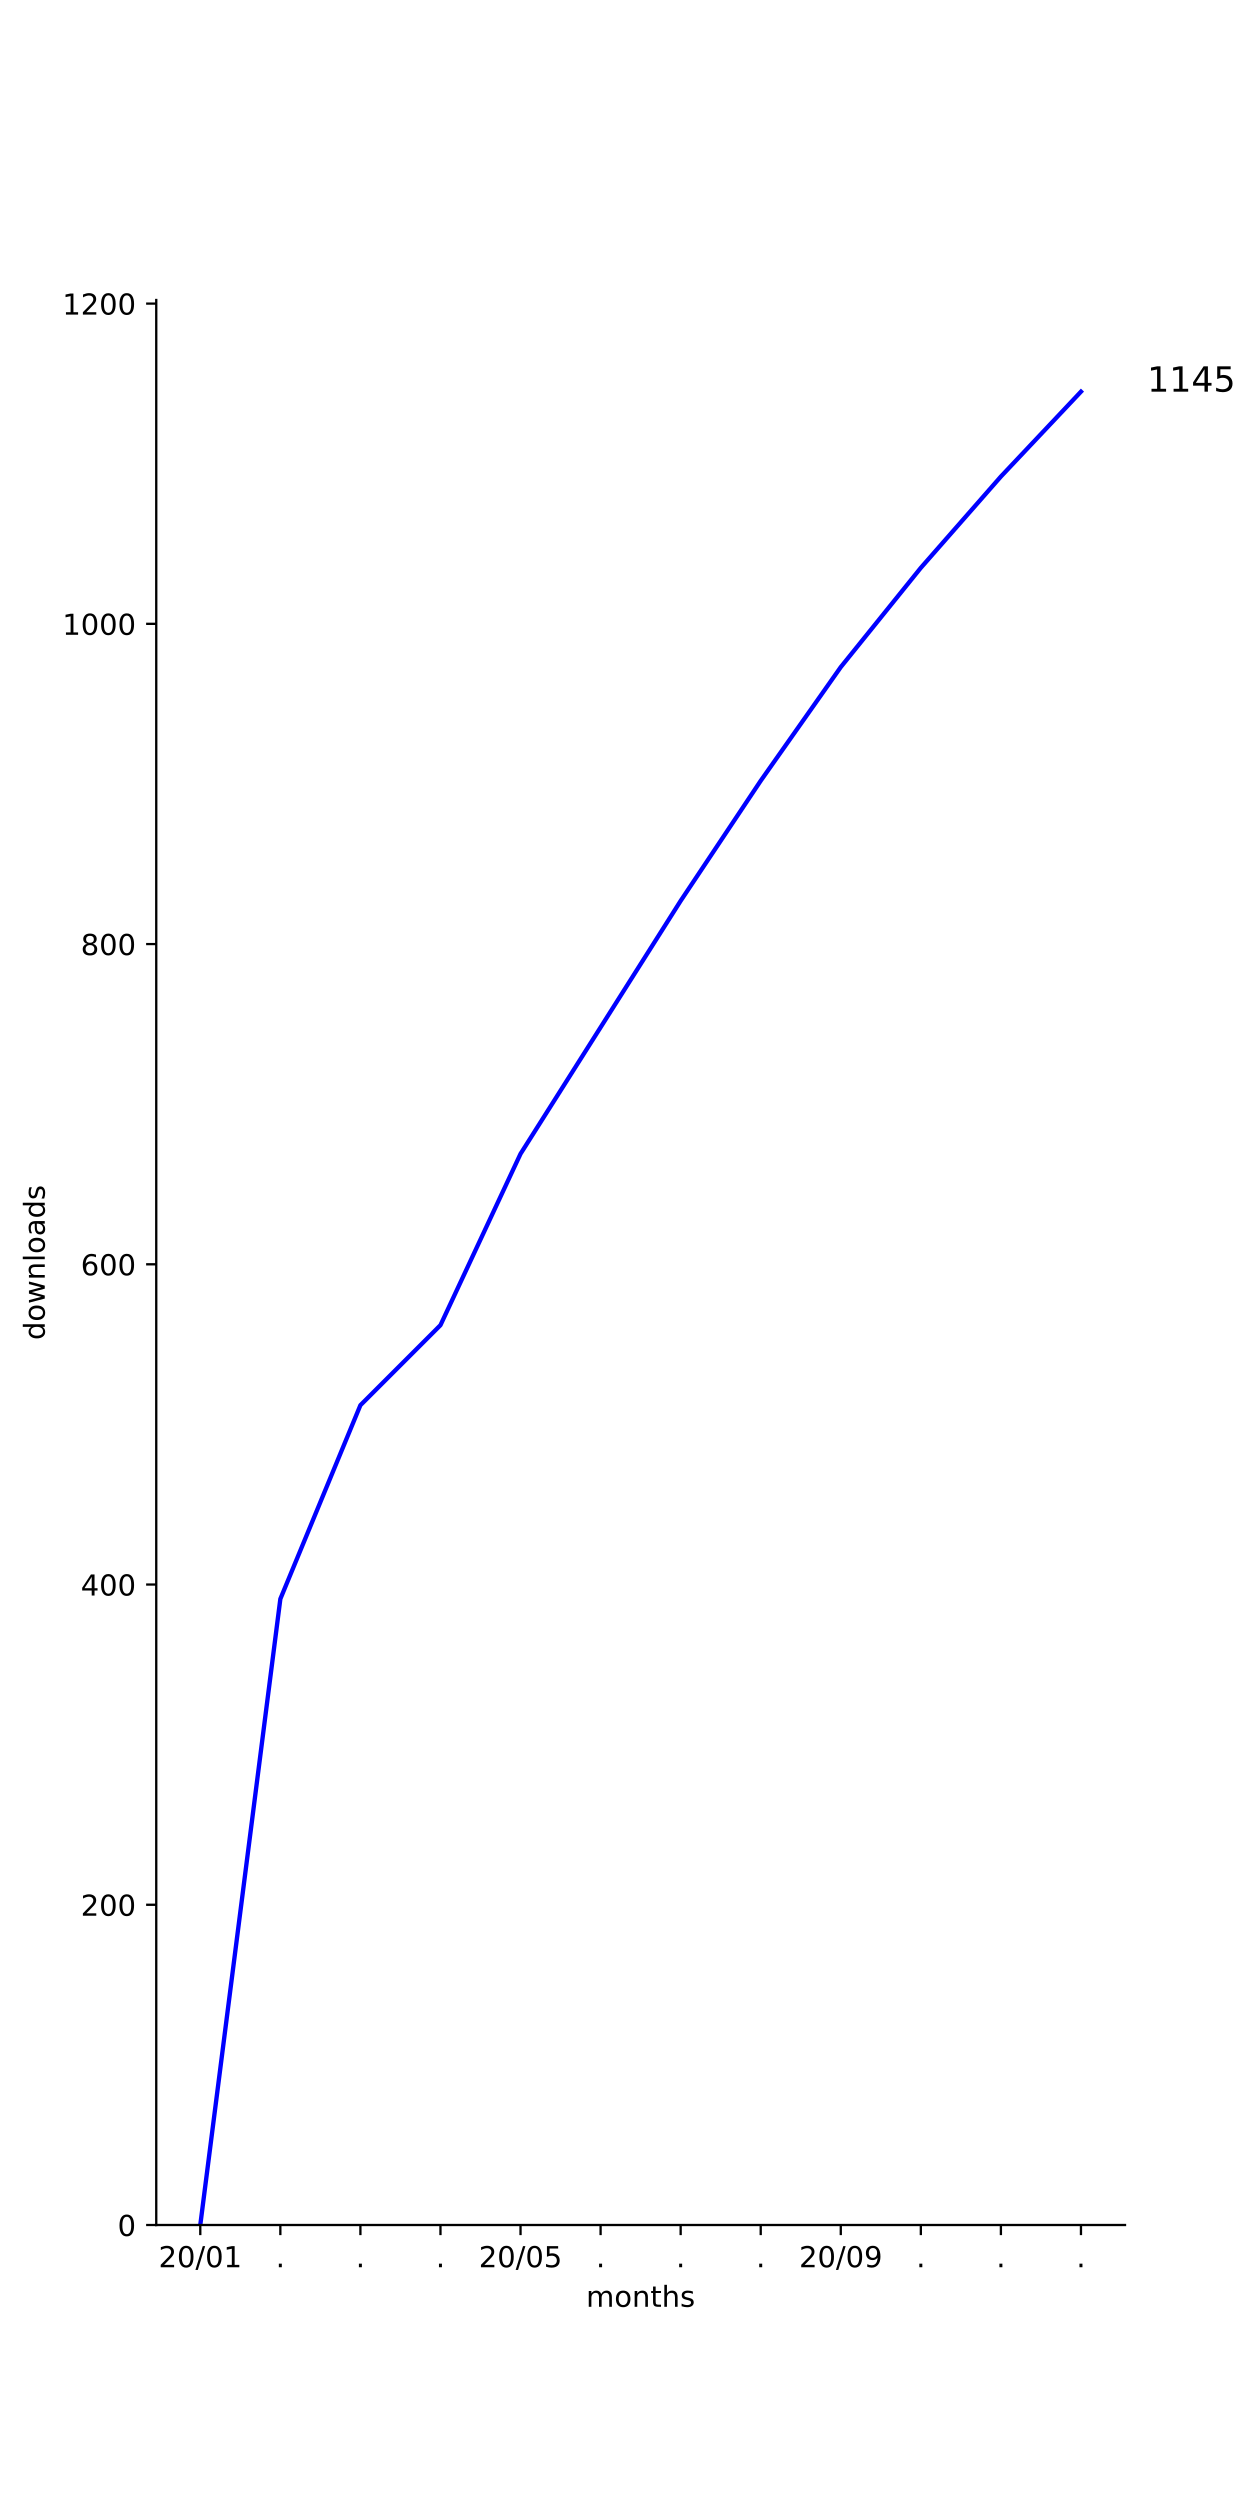
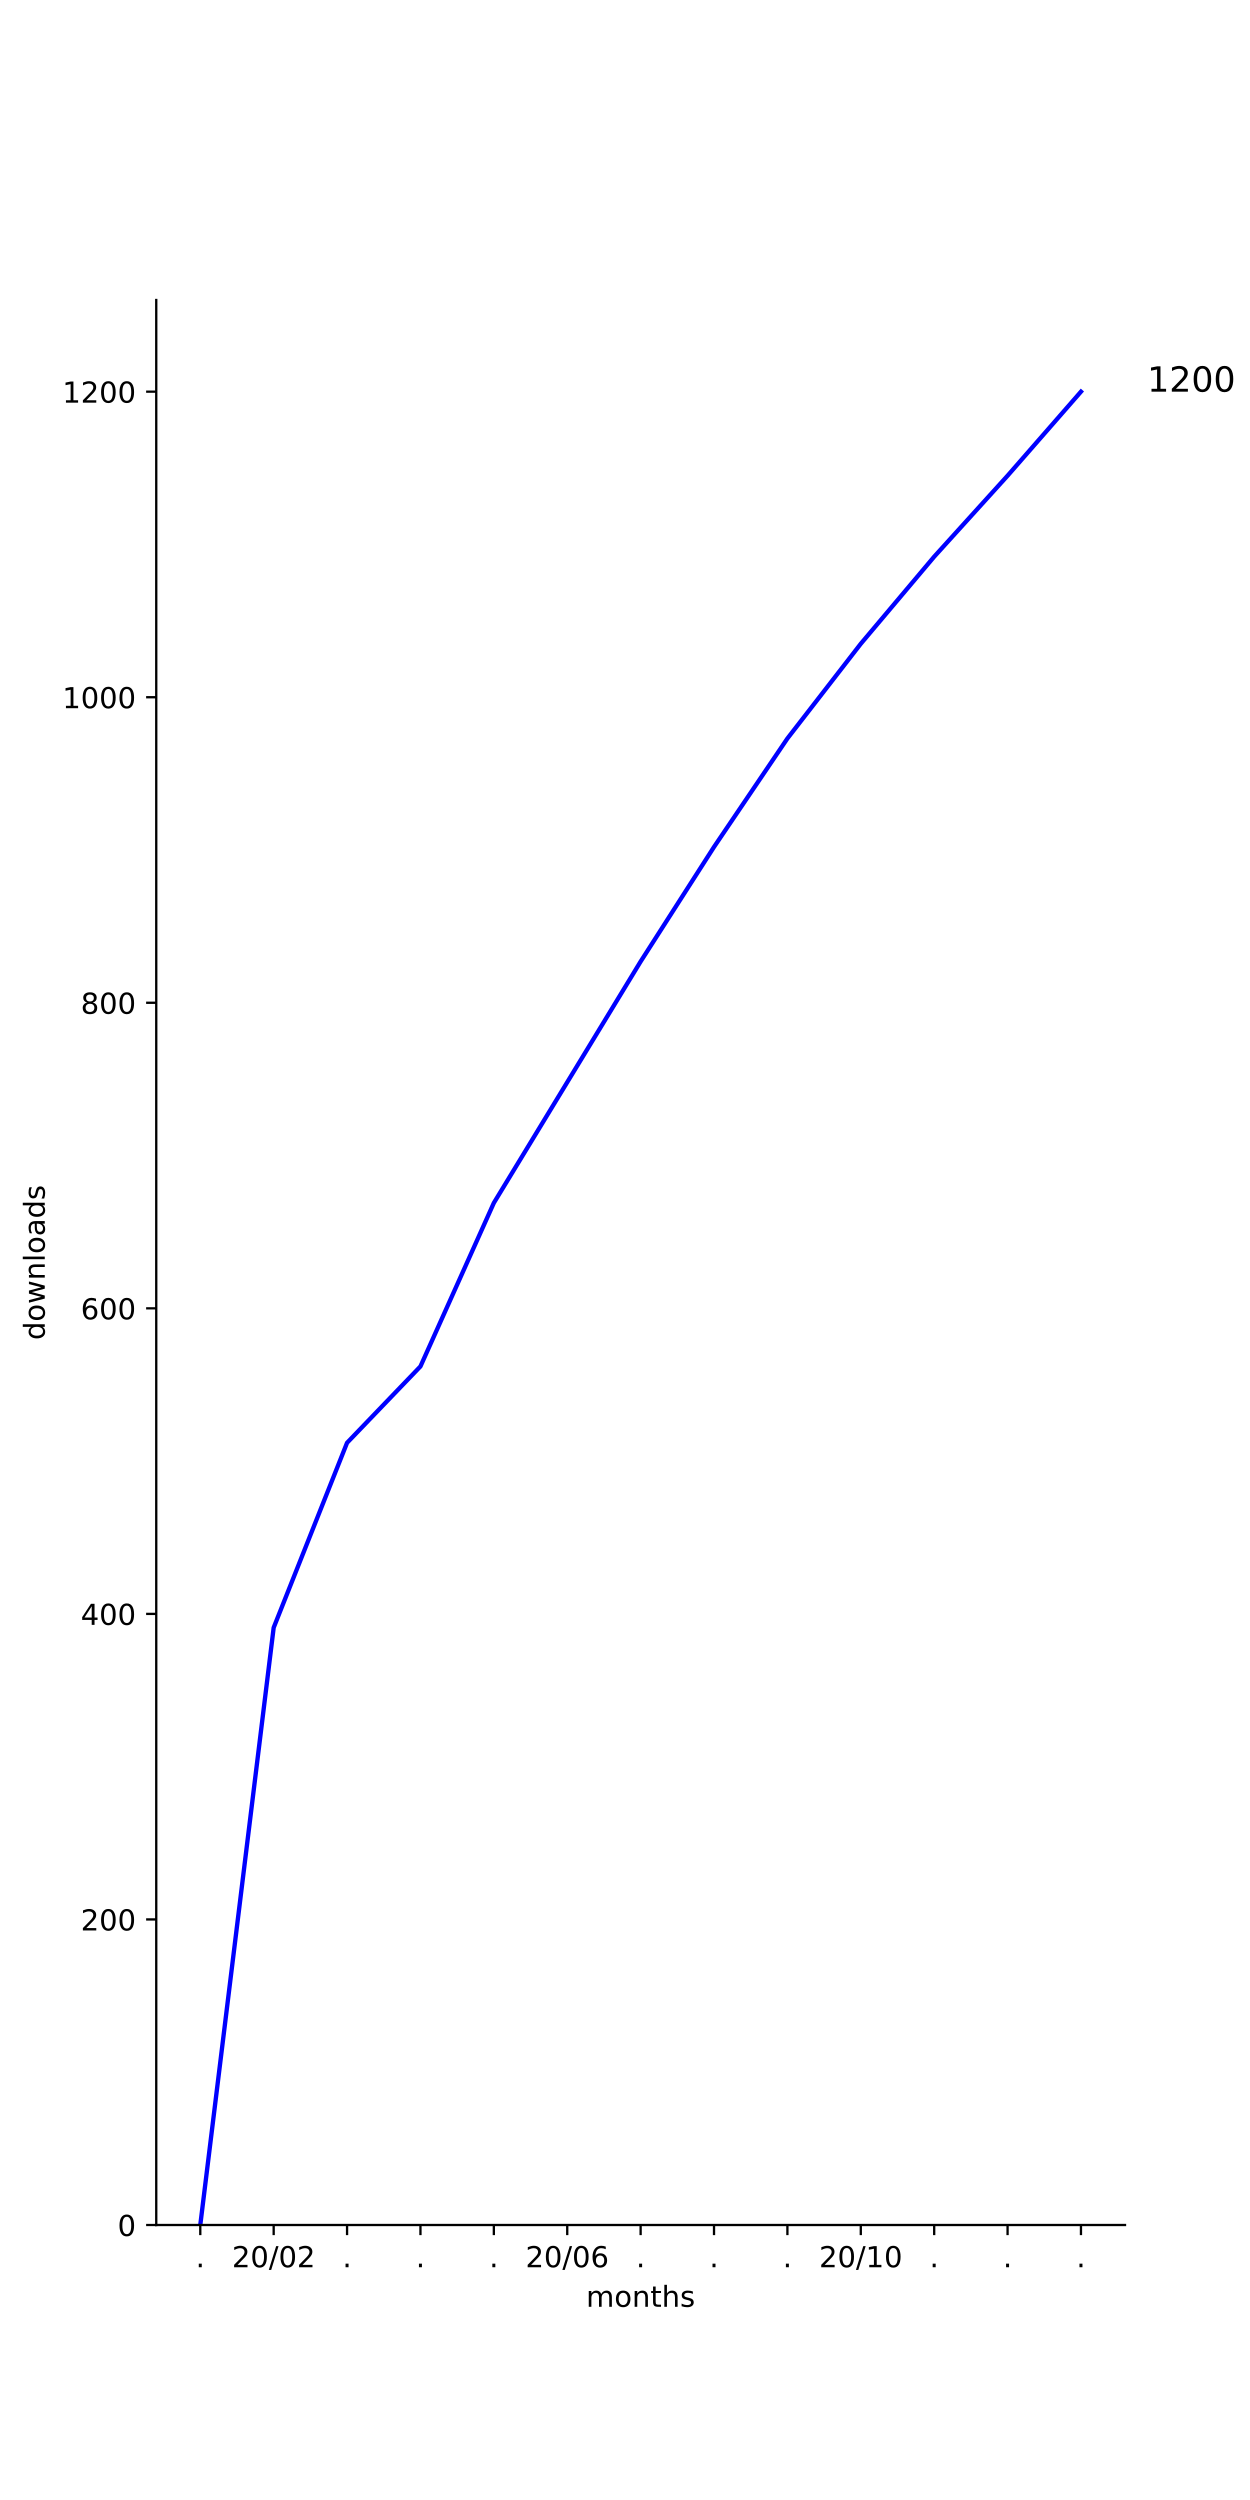
<svg xmlns="http://www.w3.org/2000/svg" xmlns:xlink="http://www.w3.org/1999/xlink" height="864pt" version="1.1" viewBox="0 0 432 864" width="432pt">
  <defs>
    <style type="text/css">
*{stroke-linecap:butt;stroke-linejoin:round;}
  </style>
  </defs>
  <g id="figure_1">
    <g id="patch_1">
      <path d="M 0 864  L 432 864  L 432 0  L 0 0  z " style="fill:#ffffff;" />
    </g>
    <g id="axes_1">
      <g id="patch_2">
        <path d="M 54 768.96  L 388.8 768.96  L 388.8 103.68  L 54 103.68  z " style="fill:#ffffff;" />
      </g>
      <g id="matplotlib.axis_1">
        <g id="xtick_1">
          <g id="line2d_1">
            <defs>
-               <path d="M 0 0  L 0 3.5  " id="m90203aeaeb" style="stroke:#000000;stroke-width:0.8;" />
-             </defs>
-             <g>
-               <use style="stroke:#000000;stroke-width:0.8;" x="69.218" xlink:href="#m90203aeaeb" y="768.96" />
+               <path d="M 0 0  L 0 3.5  " id="m64dc86a279" style="stroke:#000000;stroke-width:0.8;" />
+             </defs>
+             <g>
+               <use style="stroke:#000000;stroke-width:0.8;" x="69.218" xlink:href="#m64dc86a279" y="768.96" />
            </g>
          </g>
          <g id="text_1">
+             <defs>
+               <path d="M 10.688 12.406  L 21 12.406  L 21 0  L 10.688 0  z " id="DejaVuSans-2e" />
+             </defs>
+             <g transform="translate(67.62912 783.5584)scale(0.1 -0.1)">
+               <use xlink:href="#DejaVuSans-2e" />
+             </g>
+           </g>
+         </g>
+         <g id="xtick_2">
+           <g id="line2d_2">
+             <g>
+               <use style="stroke:#000000;stroke-width:0.8;" x="94.582" xlink:href="#m64dc86a279" y="768.96" />
+             </g>
+           </g>
+           <g id="text_2">
            <defs>
              <path d="M 19.188 8.297  L 53.609 8.297  L 53.609 0  L 7.328 0  L 7.328 8.297  Q 12.938 14.109 22.625 23.891  Q 32.328 33.688 34.812 36.531  Q 39.547 41.844 41.422 45.531  Q 43.312 49.219 43.312 52.781  Q 43.312 58.594 39.234 62.25  Q 35.156 65.922 28.609 65.922  Q 23.969 65.922 18.812 64.312  Q 13.672 62.703 7.812 59.422  L 7.812 69.391  Q 13.766 71.781 18.938 73  Q 24.125 74.219 28.422 74.219  Q 39.75 74.219 46.484 68.547  Q 53.219 62.891 53.219 53.422  Q 53.219 48.922 51.531 44.891  Q 49.859 40.875 45.406 35.406  Q 44.188 33.984 37.641 27.219  Q 31.109 20.453 19.188 8.297  z " id="DejaVuSans-32" />
              <path d="M 31.781 66.406  Q 24.172 66.406 20.328 58.906  Q 16.5 51.422 16.5 36.375  Q 16.5 21.391 20.328 13.891  Q 24.172 6.391 31.781 6.391  Q 39.453 6.391 43.281 13.891  Q 47.125 21.391 47.125 36.375  Q 47.125 51.422 43.281 58.906  Q 39.453 66.406 31.781 66.406  z M 31.781 74.219  Q 44.047 74.219 50.516 64.516  Q 56.984 54.828 56.984 36.375  Q 56.984 17.969 50.516 8.266  Q 44.047 -1.422 31.781 -1.422  Q 19.531 -1.422 13.062 8.266  Q 6.594 17.969 6.594 36.375  Q 6.594 54.828 13.062 64.516  Q 19.531 74.219 31.781 74.219  z " id="DejaVuSans-30" />
              <path d="M 25.391 72.906  L 33.688 72.906  L 8.297 -9.281  L 0 -9.281  z " id="DejaVuSans-2f" />
-               <path d="M 12.406 8.297  L 28.516 8.297  L 28.516 63.922  L 10.984 60.406  L 10.984 69.391  L 28.422 72.906  L 38.281 72.906  L 38.281 8.297  L 54.391 8.297  L 54.391 0  L 12.406 0  z " id="DejaVuSans-31" />
-             </defs>
-             <g transform="translate(54.80881 783.5584)scale(0.1 -0.1)">
+             </defs>
+             <g transform="translate(80.17244 783.5584)scale(0.1 -0.1)">
              <use xlink:href="#DejaVuSans-32" />
              <use x="63.623" xlink:href="#DejaVuSans-30" />
              <use x="127.246" xlink:href="#DejaVuSans-2f" />
              <use x="160.938" xlink:href="#DejaVuSans-30" />
-               <use x="224.561" xlink:href="#DejaVuSans-31" />
-             </g>
-           </g>
-         </g>
-         <g id="xtick_2">
-           <g id="line2d_2">
-             <g>
-               <use style="stroke:#000000;stroke-width:0.8;" x="96.888" xlink:href="#m90203aeaeb" y="768.96" />
-             </g>
-           </g>
-           <g id="text_2">
-             <defs>
-               <path d="M 10.688 12.406  L 21 12.406  L 21 0  L 10.688 0  z " id="DejaVuSans-2e" />
-             </defs>
-             <g transform="translate(95.29854 783.5584)scale(0.1 -0.1)">
-               <use xlink:href="#DejaVuSans-2e" />
+               <use x="224.561" xlink:href="#DejaVuSans-32" />
            </g>
          </g>
        </g>
        <g id="xtick_3">
          <g id="line2d_3">
            <g>
-               <use style="stroke:#000000;stroke-width:0.8;" x="124.557" xlink:href="#m90203aeaeb" y="768.96" />
+               <use style="stroke:#000000;stroke-width:0.8;" x="119.945" xlink:href="#m64dc86a279" y="768.96" />
            </g>
          </g>
          <g id="text_3">
-             <g transform="translate(122.968 783.5584)scale(0.1 -0.1)">
+             <g transform="translate(118.3564 783.5584)scale(0.1 -0.1)">
              <use xlink:href="#DejaVuSans-2e" />
            </g>
          </g>
        </g>
        <g id="xtick_4">
          <g id="line2d_4">
            <g>
-               <use style="stroke:#000000;stroke-width:0.8;" x="152.226" xlink:href="#m90203aeaeb" y="768.96" />
+               <use style="stroke:#000000;stroke-width:0.8;" x="145.309" xlink:href="#m64dc86a279" y="768.96" />
            </g>
          </g>
          <g id="text_4">
-             <g transform="translate(150.6374 783.5584)scale(0.1 -0.1)">
+             <g transform="translate(143.72 783.5584)scale(0.1 -0.1)">
              <use xlink:href="#DejaVuSans-2e" />
            </g>
          </g>
        </g>
        <g id="xtick_5">
          <g id="line2d_5">
            <g>
-               <use style="stroke:#000000;stroke-width:0.8;" x="179.896" xlink:href="#m90203aeaeb" y="768.96" />
+               <use style="stroke:#000000;stroke-width:0.8;" x="170.673" xlink:href="#m64dc86a279" y="768.96" />
            </g>
          </g>
          <g id="text_5">
-             <defs>
-               <path d="M 10.797 72.906  L 49.516 72.906  L 49.516 64.594  L 19.828 64.594  L 19.828 46.734  Q 21.969 47.469 24.109 47.828  Q 26.266 48.188 28.422 48.188  Q 40.625 48.188 47.75 41.5  Q 54.891 34.812 54.891 23.391  Q 54.891 11.625 47.562 5.094  Q 40.234 -1.422 26.906 -1.422  Q 22.312 -1.422 17.547 -0.641  Q 12.797 0.141 7.719 1.703  L 7.719 11.625  Q 12.109 9.234 16.797 8.062  Q 21.484 6.891 26.703 6.891  Q 35.156 6.891 40.078 11.328  Q 45.016 15.766 45.016 23.391  Q 45.016 31 40.078 35.438  Q 35.156 39.891 26.703 39.891  Q 22.75 39.891 18.812 39.016  Q 14.891 38.141 10.797 36.281  z " id="DejaVuSans-35" />
-             </defs>
-             <g transform="translate(165.4865 783.5584)scale(0.1 -0.1)">
+             <g transform="translate(169.0837 783.5584)scale(0.1 -0.1)">
+               <use xlink:href="#DejaVuSans-2e" />
+             </g>
+           </g>
+         </g>
+         <g id="xtick_6">
+           <g id="line2d_6">
+             <g>
+               <use style="stroke:#000000;stroke-width:0.8;" x="196.036" xlink:href="#m64dc86a279" y="768.96" />
+             </g>
+           </g>
+           <g id="text_6">
+             <defs>
+               <path d="M 33.016 40.375  Q 26.375 40.375 22.484 35.828  Q 18.609 31.297 18.609 23.391  Q 18.609 15.531 22.484 10.953  Q 26.375 6.391 33.016 6.391  Q 39.656 6.391 43.531 10.953  Q 47.406 15.531 47.406 23.391  Q 47.406 31.297 43.531 35.828  Q 39.656 40.375 33.016 40.375  z M 52.594 71.297  L 52.594 62.312  Q 48.875 64.062 45.094 64.984  Q 41.312 65.922 37.594 65.922  Q 27.828 65.922 22.672 59.328  Q 17.531 52.734 16.797 39.406  Q 19.672 43.656 24.016 45.922  Q 28.375 48.188 33.594 48.188  Q 44.578 48.188 50.953 41.516  Q 57.328 34.859 57.328 23.391  Q 57.328 12.156 50.688 5.359  Q 44.047 -1.422 33.016 -1.422  Q 20.359 -1.422 13.672 8.266  Q 6.984 17.969 6.984 36.375  Q 6.984 53.656 15.188 63.938  Q 23.391 74.219 37.203 74.219  Q 40.922 74.219 44.703 73.484  Q 48.484 72.75 52.594 71.297  z " id="DejaVuSans-36" />
+             </defs>
+             <g transform="translate(181.627 783.5584)scale(0.1 -0.1)">
              <use xlink:href="#DejaVuSans-32" />
              <use x="63.623" xlink:href="#DejaVuSans-30" />
              <use x="127.246" xlink:href="#DejaVuSans-2f" />
              <use x="160.938" xlink:href="#DejaVuSans-30" />
-               <use x="224.561" xlink:href="#DejaVuSans-35" />
-             </g>
-           </g>
-         </g>
-         <g id="xtick_6">
-           <g id="line2d_6">
-             <g>
-               <use style="stroke:#000000;stroke-width:0.8;" x="207.565" xlink:href="#m90203aeaeb" y="768.96" />
-             </g>
-           </g>
-           <g id="text_6">
-             <g transform="translate(205.9762 783.5584)scale(0.1 -0.1)">
-               <use xlink:href="#DejaVuSans-2e" />
+               <use x="224.561" xlink:href="#DejaVuSans-36" />
            </g>
          </g>
        </g>
        <g id="xtick_7">
          <g id="line2d_7">
            <g>
-               <use style="stroke:#000000;stroke-width:0.8;" x="235.235" xlink:href="#m90203aeaeb" y="768.96" />
+               <use style="stroke:#000000;stroke-width:0.8;" x="221.4" xlink:href="#m64dc86a279" y="768.96" />
            </g>
          </g>
          <g id="text_7">
-             <g transform="translate(233.6456 783.5584)scale(0.1 -0.1)">
+             <g transform="translate(219.8109 783.5584)scale(0.1 -0.1)">
              <use xlink:href="#DejaVuSans-2e" />
            </g>
          </g>
        </g>
        <g id="xtick_8">
          <g id="line2d_8">
            <g>
-               <use style="stroke:#000000;stroke-width:0.8;" x="262.904" xlink:href="#m90203aeaeb" y="768.96" />
+               <use style="stroke:#000000;stroke-width:0.8;" x="246.764" xlink:href="#m64dc86a279" y="768.96" />
            </g>
          </g>
          <g id="text_8">
-             <g transform="translate(261.3151 783.5584)scale(0.1 -0.1)">
+             <g transform="translate(245.1746 783.5584)scale(0.1 -0.1)">
              <use xlink:href="#DejaVuSans-2e" />
            </g>
          </g>
        </g>
        <g id="xtick_9">
          <g id="line2d_9">
            <g>
-               <use style="stroke:#000000;stroke-width:0.8;" x="290.574" xlink:href="#m90203aeaeb" y="768.96" />
+               <use style="stroke:#000000;stroke-width:0.8;" x="272.127" xlink:href="#m64dc86a279" y="768.96" />
            </g>
          </g>
          <g id="text_9">
-             <defs>
-               <path d="M 10.984 1.516  L 10.984 10.5  Q 14.703 8.734 18.5 7.812  Q 22.312 6.891 25.984 6.891  Q 35.75 6.891 40.891 13.453  Q 46.047 20.016 46.781 33.406  Q 43.953 29.203 39.594 26.953  Q 35.25 24.703 29.984 24.703  Q 19.047 24.703 12.672 31.312  Q 6.297 37.938 6.297 49.422  Q 6.297 60.641 12.938 67.422  Q 19.578 74.219 30.609 74.219  Q 43.266 74.219 49.922 64.516  Q 56.594 54.828 56.594 36.375  Q 56.594 19.141 48.406 8.859  Q 40.234 -1.422 26.422 -1.422  Q 22.703 -1.422 18.891 -0.688  Q 15.094 0.047 10.984 1.516  z M 30.609 32.422  Q 37.25 32.422 41.125 36.953  Q 45.016 41.5 45.016 49.422  Q 45.016 57.281 41.125 61.844  Q 37.25 66.406 30.609 66.406  Q 23.969 66.406 20.094 61.844  Q 16.219 57.281 16.219 49.422  Q 16.219 41.5 20.094 36.953  Q 23.969 32.422 30.609 32.422  z " id="DejaVuSans-39" />
-             </defs>
-             <g transform="translate(276.1642 783.5584)scale(0.1 -0.1)">
-               <use xlink:href="#DejaVuSans-32" />
-               <use x="63.623" xlink:href="#DejaVuSans-30" />
-               <use x="127.246" xlink:href="#DejaVuSans-2f" />
-               <use x="160.938" xlink:href="#DejaVuSans-30" />
-               <use x="224.561" xlink:href="#DejaVuSans-39" />
+             <g transform="translate(270.5382 783.5584)scale(0.1 -0.1)">
+               <use xlink:href="#DejaVuSans-2e" />
            </g>
          </g>
        </g>
        <g id="xtick_10">
          <g id="line2d_10">
            <g>
-               <use style="stroke:#000000;stroke-width:0.8;" x="318.243" xlink:href="#m90203aeaeb" y="768.96" />
+               <use style="stroke:#000000;stroke-width:0.8;" x="297.491" xlink:href="#m64dc86a279" y="768.96" />
            </g>
          </g>
          <g id="text_10">
-             <g transform="translate(316.6539 783.5584)scale(0.1 -0.1)">
-               <use xlink:href="#DejaVuSans-2e" />
+             <defs>
+               <path d="M 12.406 8.297  L 28.516 8.297  L 28.516 63.922  L 10.984 60.406  L 10.984 69.391  L 28.422 72.906  L 38.281 72.906  L 38.281 8.297  L 54.391 8.297  L 54.391 0  L 12.406 0  z " id="DejaVuSans-31" />
+             </defs>
+             <g transform="translate(283.0815 783.5584)scale(0.1 -0.1)">
+               <use xlink:href="#DejaVuSans-32" />
+               <use x="63.623" xlink:href="#DejaVuSans-30" />
+               <use x="127.246" xlink:href="#DejaVuSans-2f" />
+               <use x="160.938" xlink:href="#DejaVuSans-31" />
+               <use x="224.561" xlink:href="#DejaVuSans-30" />
            </g>
          </g>
        </g>
        <g id="xtick_11">
          <g id="line2d_11">
            <g>
-               <use style="stroke:#000000;stroke-width:0.8;" x="345.912" xlink:href="#m90203aeaeb" y="768.96" />
+               <use style="stroke:#000000;stroke-width:0.8;" x="322.855" xlink:href="#m64dc86a279" y="768.96" />
            </g>
          </g>
          <g id="text_11">
-             <g transform="translate(344.3233 783.5584)scale(0.1 -0.1)">
+             <g transform="translate(321.2655 783.5584)scale(0.1 -0.1)">
              <use xlink:href="#DejaVuSans-2e" />
            </g>
          </g>
        </g>
        <g id="xtick_12">
          <g id="line2d_12">
            <g>
-               <use style="stroke:#000000;stroke-width:0.8;" x="373.582" xlink:href="#m90203aeaeb" y="768.96" />
+               <use style="stroke:#000000;stroke-width:0.8;" x="348.218" xlink:href="#m64dc86a279" y="768.96" />
            </g>
          </g>
          <g id="text_12">
+             <g transform="translate(346.6291 783.5584)scale(0.1 -0.1)">
+               <use xlink:href="#DejaVuSans-2e" />
+             </g>
+           </g>
+         </g>
+         <g id="xtick_13">
+           <g id="line2d_13">
+             <g>
+               <use style="stroke:#000000;stroke-width:0.8;" x="373.582" xlink:href="#m64dc86a279" y="768.96" />
+             </g>
+           </g>
+           <g id="text_13">
            <g transform="translate(371.9928 783.5584)scale(0.1 -0.1)">
              <use xlink:href="#DejaVuSans-2e" />
            </g>
          </g>
        </g>
-         <g id="text_13">
+         <g id="text_14">
          <defs>
            <path d="M 52 44.188  Q 55.375 50.25 60.062 53.125  Q 64.75 56 71.094 56  Q 79.641 56 84.281 50.016  Q 88.922 44.047 88.922 33.016  L 88.922 0  L 79.891 0  L 79.891 32.719  Q 79.891 40.578 77.094 44.375  Q 74.312 48.188 68.609 48.188  Q 61.625 48.188 57.562 43.547  Q 53.516 38.922 53.516 30.906  L 53.516 0  L 44.484 0  L 44.484 32.719  Q 44.484 40.625 41.703 44.406  Q 38.922 48.188 33.109 48.188  Q 26.219 48.188 22.156 43.531  Q 18.109 38.875 18.109 30.906  L 18.109 0  L 9.078 0  L 9.078 54.688  L 18.109 54.688  L 18.109 46.188  Q 21.188 51.219 25.484 53.609  Q 29.781 56 35.688 56  Q 41.656 56 45.828 52.969  Q 50 49.953 52 44.188  z " id="DejaVuSans-6d" />
            <path d="M 30.609 48.391  Q 23.391 48.391 19.188 42.75  Q 14.984 37.109 14.984 27.297  Q 14.984 17.484 19.156 11.844  Q 23.344 6.203 30.609 6.203  Q 37.797 6.203 41.984 11.859  Q 46.188 17.531 46.188 27.297  Q 46.188 37.016 41.984 42.703  Q 37.797 48.391 30.609 48.391  z M 30.609 56  Q 42.328 56 49.016 48.375  Q 55.719 40.766 55.719 27.297  Q 55.719 13.875 49.016 6.219  Q 42.328 -1.422 30.609 -1.422  Q 18.844 -1.422 12.172 6.219  Q 5.516 13.875 5.516 27.297  Q 5.516 40.766 12.172 48.375  Q 18.844 56 30.609 56  z " id="DejaVuSans-6f" />
            <path d="M 54.891 33.016  L 54.891 0  L 45.906 0  L 45.906 32.719  Q 45.906 40.484 42.875 44.328  Q 39.844 48.188 33.797 48.188  Q 26.516 48.188 22.312 43.547  Q 18.109 38.922 18.109 30.906  L 18.109 0  L 9.078 0  L 9.078 54.688  L 18.109 54.688  L 18.109 46.188  Q 21.344 51.125 25.703 53.562  Q 30.078 56 35.797 56  Q 45.219 56 50.047 50.172  Q 54.891 44.344 54.891 33.016  z " id="DejaVuSans-6e" />
            <path d="M 18.312 70.219  L 18.312 54.688  L 36.812 54.688  L 36.812 47.703  L 18.312 47.703  L 18.312 18.016  Q 18.312 11.328 20.141 9.422  Q 21.969 7.516 27.594 7.516  L 36.812 7.516  L 36.812 0  L 27.594 0  Q 17.188 0 13.234 3.875  Q 9.281 7.766 9.281 18.016  L 9.281 47.703  L 2.688 47.703  L 2.688 54.688  L 9.281 54.688  L 9.281 70.219  z " id="DejaVuSans-74" />
            <path d="M 54.891 33.016  L 54.891 0  L 45.906 0  L 45.906 32.719  Q 45.906 40.484 42.875 44.328  Q 39.844 48.188 33.797 48.188  Q 26.516 48.188 22.312 43.547  Q 18.109 38.922 18.109 30.906  L 18.109 0  L 9.078 0  L 9.078 75.984  L 18.109 75.984  L 18.109 46.188  Q 21.344 51.125 25.703 53.562  Q 30.078 56 35.797 56  Q 45.219 56 50.047 50.172  Q 54.891 44.344 54.891 33.016  z " id="DejaVuSans-68" />
            <path d="M 44.281 53.078  L 44.281 44.578  Q 40.484 46.531 36.375 47.5  Q 32.281 48.484 27.875 48.484  Q 21.188 48.484 17.844 46.438  Q 14.5 44.391 14.5 40.281  Q 14.5 37.156 16.891 35.375  Q 19.281 33.594 26.516 31.984  L 29.594 31.297  Q 39.156 29.25 43.188 25.516  Q 47.219 21.781 47.219 15.094  Q 47.219 7.469 41.188 3.016  Q 35.156 -1.422 24.609 -1.422  Q 20.219 -1.422 15.453 -0.562  Q 10.688 0.297 5.422 2  L 5.422 11.281  Q 10.406 8.688 15.234 7.391  Q 20.062 6.109 24.812 6.109  Q 31.156 6.109 34.562 8.281  Q 37.984 10.453 37.984 14.406  Q 37.984 18.062 35.516 20.016  Q 33.062 21.969 24.703 23.781  L 21.578 24.516  Q 13.234 26.266 9.516 29.906  Q 5.812 33.547 5.812 39.891  Q 5.812 47.609 11.281 51.797  Q 16.75 56 26.812 56  Q 31.781 56 36.172 55.266  Q 40.578 54.547 44.281 53.078  z " id="DejaVuSans-73" />
          </defs>
          <g transform="translate(202.568 797.2366)scale(0.1 -0.1)">
            <use xlink:href="#DejaVuSans-6d" />
            <use x="97.412" xlink:href="#DejaVuSans-6f" />
            <use x="158.594" xlink:href="#DejaVuSans-6e" />
            <use x="221.973" xlink:href="#DejaVuSans-74" />
            <use x="261.182" xlink:href="#DejaVuSans-68" />
            <use x="324.561" xlink:href="#DejaVuSans-73" />
          </g>
        </g>
      </g>
      <g id="matplotlib.axis_2">
        <g id="ytick_1">
-           <g id="line2d_13">
-             <defs>
-               <path d="M 0 0  L -3.5 0  " id="mc2b0dd2893" style="stroke:#000000;stroke-width:0.8;" />
-             </defs>
-             <g>
-               <use style="stroke:#000000;stroke-width:0.8;" x="54" xlink:href="#mc2b0dd2893" y="768.96" />
-             </g>
-           </g>
-           <g id="text_14">
+           <g id="line2d_14">
+             <defs>
+               <path d="M 0 0  L -3.5 0  " id="m301e56d48d" style="stroke:#000000;stroke-width:0.8;" />
+             </defs>
+             <g>
+               <use style="stroke:#000000;stroke-width:0.8;" x="54" xlink:href="#m301e56d48d" y="768.96" />
+             </g>
+           </g>
+           <g id="text_15">
            <g transform="translate(40.6375 772.7592)scale(0.1 -0.1)">
              <use xlink:href="#DejaVuSans-30" />
            </g>
          </g>
        </g>
        <g id="ytick_2">
-           <g id="line2d_14">
-             <g>
-               <use style="stroke:#000000;stroke-width:0.8;" x="54" xlink:href="#mc2b0dd2893" y="658.288" />
-             </g>
-           </g>
-           <g id="text_15">
-             <g transform="translate(27.9125 662.0867)scale(0.1 -0.1)">
+           <g id="line2d_15">
+             <g>
+               <use style="stroke:#000000;stroke-width:0.8;" x="54" xlink:href="#m301e56d48d" y="663.36" />
+             </g>
+           </g>
+           <g id="text_16">
+             <g transform="translate(27.9125 667.1592)scale(0.1 -0.1)">
              <use xlink:href="#DejaVuSans-32" />
              <use x="63.623" xlink:href="#DejaVuSans-30" />
              <use x="127.246" xlink:href="#DejaVuSans-30" />
            </g>
          </g>
        </g>
        <g id="ytick_3">
-           <g id="line2d_15">
-             <g>
-               <use style="stroke:#000000;stroke-width:0.8;" x="54" xlink:href="#mc2b0dd2893" y="547.615" />
-             </g>
-           </g>
-           <g id="text_16">
+           <g id="line2d_16">
+             <g>
+               <use style="stroke:#000000;stroke-width:0.8;" x="54" xlink:href="#m301e56d48d" y="557.76" />
+             </g>
+           </g>
+           <g id="text_17">
            <defs>
              <path d="M 37.797 64.312  L 12.891 25.391  L 37.797 25.391  z M 35.203 72.906  L 47.609 72.906  L 47.609 25.391  L 58.016 25.391  L 58.016 17.188  L 47.609 17.188  L 47.609 0  L 37.797 0  L 37.797 17.188  L 4.891 17.188  L 4.891 26.703  z " id="DejaVuSans-34" />
            </defs>
-             <g transform="translate(27.9125 551.4142)scale(0.1 -0.1)">
+             <g transform="translate(27.9125 561.5592)scale(0.1 -0.1)">
              <use xlink:href="#DejaVuSans-34" />
              <use x="63.623" xlink:href="#DejaVuSans-30" />
              <use x="127.246" xlink:href="#DejaVuSans-30" />
            </g>
          </g>
        </g>
        <g id="ytick_4">
-           <g id="line2d_16">
-             <g>
-               <use style="stroke:#000000;stroke-width:0.8;" x="54" xlink:href="#mc2b0dd2893" y="436.943" />
-             </g>
-           </g>
-           <g id="text_17">
-             <defs>
-               <path d="M 33.016 40.375  Q 26.375 40.375 22.484 35.828  Q 18.609 31.297 18.609 23.391  Q 18.609 15.531 22.484 10.953  Q 26.375 6.391 33.016 6.391  Q 39.656 6.391 43.531 10.953  Q 47.406 15.531 47.406 23.391  Q 47.406 31.297 43.531 35.828  Q 39.656 40.375 33.016 40.375  z M 52.594 71.297  L 52.594 62.312  Q 48.875 64.062 45.094 64.984  Q 41.312 65.922 37.594 65.922  Q 27.828 65.922 22.672 59.328  Q 17.531 52.734 16.797 39.406  Q 19.672 43.656 24.016 45.922  Q 28.375 48.188 33.594 48.188  Q 44.578 48.188 50.953 41.516  Q 57.328 34.859 57.328 23.391  Q 57.328 12.156 50.688 5.359  Q 44.047 -1.422 33.016 -1.422  Q 20.359 -1.422 13.672 8.266  Q 6.984 17.969 6.984 36.375  Q 6.984 53.656 15.188 63.938  Q 23.391 74.219 37.203 74.219  Q 40.922 74.219 44.703 73.484  Q 48.484 72.75 52.594 71.297  z " id="DejaVuSans-36" />
-             </defs>
-             <g transform="translate(27.9125 440.7418)scale(0.1 -0.1)">
+           <g id="line2d_17">
+             <g>
+               <use style="stroke:#000000;stroke-width:0.8;" x="54" xlink:href="#m301e56d48d" y="452.16" />
+             </g>
+           </g>
+           <g id="text_18">
+             <g transform="translate(27.9125 455.9592)scale(0.1 -0.1)">
              <use xlink:href="#DejaVuSans-36" />
              <use x="63.623" xlink:href="#DejaVuSans-30" />
              <use x="127.246" xlink:href="#DejaVuSans-30" />
            </g>
          </g>
        </g>
        <g id="ytick_5">
-           <g id="line2d_17">
-             <g>
-               <use style="stroke:#000000;stroke-width:0.8;" x="54" xlink:href="#mc2b0dd2893" y="326.27" />
-             </g>
-           </g>
-           <g id="text_18">
+           <g id="line2d_18">
+             <g>
+               <use style="stroke:#000000;stroke-width:0.8;" x="54" xlink:href="#m301e56d48d" y="346.56" />
+             </g>
+           </g>
+           <g id="text_19">
            <defs>
              <path d="M 31.781 34.625  Q 24.75 34.625 20.719 30.859  Q 16.703 27.094 16.703 20.516  Q 16.703 13.922 20.719 10.156  Q 24.75 6.391 31.781 6.391  Q 38.812 6.391 42.859 10.172  Q 46.922 13.969 46.922 20.516  Q 46.922 27.094 42.891 30.859  Q 38.875 34.625 31.781 34.625  z M 21.922 38.812  Q 15.578 40.375 12.031 44.719  Q 8.5 49.078 8.5 55.328  Q 8.5 64.062 14.719 69.141  Q 20.953 74.219 31.781 74.219  Q 42.672 74.219 48.875 69.141  Q 55.078 64.062 55.078 55.328  Q 55.078 49.078 51.531 44.719  Q 48 40.375 41.703 38.812  Q 48.828 37.156 52.797 32.312  Q 56.781 27.484 56.781 20.516  Q 56.781 9.906 50.312 4.234  Q 43.844 -1.422 31.781 -1.422  Q 19.734 -1.422 13.25 4.234  Q 6.781 9.906 6.781 20.516  Q 6.781 27.484 10.781 32.312  Q 14.797 37.156 21.922 38.812  z M 18.312 54.391  Q 18.312 48.734 21.844 45.562  Q 25.391 42.391 31.781 42.391  Q 38.141 42.391 41.719 45.562  Q 45.312 48.734 45.312 54.391  Q 45.312 60.062 41.719 63.234  Q 38.141 66.406 31.781 66.406  Q 25.391 66.406 21.844 63.234  Q 18.312 60.062 18.312 54.391  z " id="DejaVuSans-38" />
            </defs>
-             <g transform="translate(27.9125 330.0693)scale(0.1 -0.1)">
+             <g transform="translate(27.9125 350.3592)scale(0.1 -0.1)">
              <use xlink:href="#DejaVuSans-38" />
              <use x="63.623" xlink:href="#DejaVuSans-30" />
              <use x="127.246" xlink:href="#DejaVuSans-30" />
            </g>
          </g>
        </g>
        <g id="ytick_6">
-           <g id="line2d_18">
-             <g>
-               <use style="stroke:#000000;stroke-width:0.8;" x="54" xlink:href="#mc2b0dd2893" y="215.598" />
-             </g>
-           </g>
-           <g id="text_19">
-             <g transform="translate(21.55 219.3968)scale(0.1 -0.1)">
+           <g id="line2d_19">
+             <g>
+               <use style="stroke:#000000;stroke-width:0.8;" x="54" xlink:href="#m301e56d48d" y="240.96" />
+             </g>
+           </g>
+           <g id="text_20">
+             <g transform="translate(21.55 244.7592)scale(0.1 -0.1)">
              <use xlink:href="#DejaVuSans-31" />
              <use x="63.623" xlink:href="#DejaVuSans-30" />
              <use x="127.246" xlink:href="#DejaVuSans-30" />
              <use x="190.869" xlink:href="#DejaVuSans-30" />
            </g>
          </g>
        </g>
        <g id="ytick_7">
-           <g id="line2d_19">
-             <g>
-               <use style="stroke:#000000;stroke-width:0.8;" x="54" xlink:href="#mc2b0dd2893" y="104.925" />
-             </g>
-           </g>
-           <g id="text_20">
-             <g transform="translate(21.55 108.7243)scale(0.1 -0.1)">
+           <g id="line2d_20">
+             <g>
+               <use style="stroke:#000000;stroke-width:0.8;" x="54" xlink:href="#m301e56d48d" y="135.36" />
+             </g>
+           </g>
+           <g id="text_21">
+             <g transform="translate(21.55 139.1592)scale(0.1 -0.1)">
              <use xlink:href="#DejaVuSans-31" />
              <use x="63.623" xlink:href="#DejaVuSans-32" />
              <use x="127.246" xlink:href="#DejaVuSans-30" />
              <use x="190.869" xlink:href="#DejaVuSans-30" />
            </g>
          </g>
        </g>
-         <g id="text_21">
+         <g id="text_22">
          <defs>
            <path d="M 45.406 46.391  L 45.406 75.984  L 54.391 75.984  L 54.391 0  L 45.406 0  L 45.406 8.203  Q 42.578 3.328 38.25 0.953  Q 33.938 -1.422 27.875 -1.422  Q 17.969 -1.422 11.734 6.484  Q 5.516 14.406 5.516 27.297  Q 5.516 40.188 11.734 48.094  Q 17.969 56 27.875 56  Q 33.938 56 38.25 53.625  Q 42.578 51.266 45.406 46.391  z M 14.797 27.297  Q 14.797 17.391 18.875 11.75  Q 22.953 6.109 30.078 6.109  Q 37.203 6.109 41.297 11.75  Q 45.406 17.391 45.406 27.297  Q 45.406 37.203 41.297 42.844  Q 37.203 48.484 30.078 48.484  Q 22.953 48.484 18.875 42.844  Q 14.797 37.203 14.797 27.297  z " id="DejaVuSans-64" />
            <path d="M 4.203 54.688  L 13.188 54.688  L 24.422 12.016  L 35.594 54.688  L 46.188 54.688  L 57.422 12.016  L 68.609 54.688  L 77.594 54.688  L 63.281 0  L 52.688 0  L 40.922 44.828  L 29.109 0  L 18.5 0  z " id="DejaVuSans-77" />
            <path d="M 9.422 75.984  L 18.406 75.984  L 18.406 0  L 9.422 0  z " id="DejaVuSans-6c" />
            <path d="M 34.281 27.484  Q 23.391 27.484 19.188 25  Q 14.984 22.516 14.984 16.5  Q 14.984 11.719 18.141 8.906  Q 21.297 6.109 26.703 6.109  Q 34.188 6.109 38.703 11.406  Q 43.219 16.703 43.219 25.484  L 43.219 27.484  z M 52.203 31.203  L 52.203 0  L 43.219 0  L 43.219 8.297  Q 40.141 3.328 35.547 0.953  Q 30.953 -1.422 24.312 -1.422  Q 15.922 -1.422 10.953 3.297  Q 6 8.016 6 15.922  Q 6 25.141 12.172 29.828  Q 18.359 34.516 30.609 34.516  L 43.219 34.516  L 43.219 35.406  Q 43.219 41.609 39.141 45  Q 35.062 48.391 27.688 48.391  Q 23 48.391 18.547 47.266  Q 14.109 46.141 10.016 43.891  L 10.016 52.203  Q 14.938 54.109 19.578 55.047  Q 24.219 56 28.609 56  Q 40.484 56 46.344 49.844  Q 52.203 43.703 52.203 31.203  z " id="DejaVuSans-61" />
          </defs>
          <g transform="translate(15.47031 463.1028)rotate(-90)scale(0.1 -0.1)">
            <use xlink:href="#DejaVuSans-64" />
            <use x="63.477" xlink:href="#DejaVuSans-6f" />
            <use x="124.658" xlink:href="#DejaVuSans-77" />
            <use x="206.445" xlink:href="#DejaVuSans-6e" />
            <use x="269.824" xlink:href="#DejaVuSans-6c" />
            <use x="297.607" xlink:href="#DejaVuSans-6f" />
            <use x="358.789" xlink:href="#DejaVuSans-61" />
            <use x="420.068" xlink:href="#DejaVuSans-64" />
            <use x="483.545" xlink:href="#DejaVuSans-73" />
          </g>
        </g>
      </g>
-       <g id="line2d_20">
-         <path clip-path="url(#pd14edb0e77)" d="M 69.218 768.96  L 96.888 552.595  L 124.557 485.638  L 152.226 457.97  L 179.896 398.761  L 207.565 355.045  L 235.235 311.329  L 262.904 269.827  L 290.574 230.538  L 318.243 196.23  L 345.912 164.688  L 373.582 135.36  " style="fill:none;stroke:#0000ff;stroke-linecap:square;stroke-width:1.5;" />
+       <g id="line2d_21">
+         <path clip-path="url(#p0e92b81642)" d="M 69.218 768.96  L 94.582 562.512  L 119.945 498.624  L 145.309 472.224  L 170.673 415.728  L 196.036 374.016  L 221.4 332.304  L 246.764 292.704  L 272.127 255.216  L 297.491 222.48  L 322.855 192.384  L 348.218 164.4  L 373.582 135.36  " style="fill:none;stroke:#0000ff;stroke-linecap:square;stroke-width:1.5;" />
      </g>
      <g id="patch_3">
        <path d="M 54 768.96  L 54 103.68  " style="fill:none;stroke:#000000;stroke-linecap:square;stroke-linejoin:miter;stroke-width:0.8;" />
      </g>
      <g id="patch_4">
        <path d="M 54 768.96  L 388.8 768.96  " style="fill:none;stroke:#000000;stroke-linecap:square;stroke-linejoin:miter;stroke-width:0.8;" />
      </g>
-       <g id="text_22">
+       <g id="text_23">
        <defs>
          <path id="DejaVuSans-20" />
        </defs>
        <g transform="translate(373.5818 135.36)scale(0.12 -0.12)">
          <use xlink:href="#DejaVuSans-20" />
          <use x="31.787" xlink:href="#DejaVuSans-20" />
          <use x="63.574" xlink:href="#DejaVuSans-20" />
          <use x="95.361" xlink:href="#DejaVuSans-20" />
          <use x="127.148" xlink:href="#DejaVuSans-20" />
          <use x="158.936" xlink:href="#DejaVuSans-20" />
          <use x="190.723" xlink:href="#DejaVuSans-31" />
-           <use x="254.346" xlink:href="#DejaVuSans-31" />
-           <use x="317.969" xlink:href="#DejaVuSans-34" />
-           <use x="381.592" xlink:href="#DejaVuSans-35" />
+           <use x="254.346" xlink:href="#DejaVuSans-32" />
+           <use x="317.969" xlink:href="#DejaVuSans-30" />
+           <use x="381.592" xlink:href="#DejaVuSans-30" />
        </g>
      </g>
    </g>
  </g>
  <defs>
-     <clipPath id="pd14edb0e77">
+     <clipPath id="p0e92b81642">
      <rect height="665.28" width="334.8" x="54" y="103.68" />
    </clipPath>
  </defs>
</svg>
